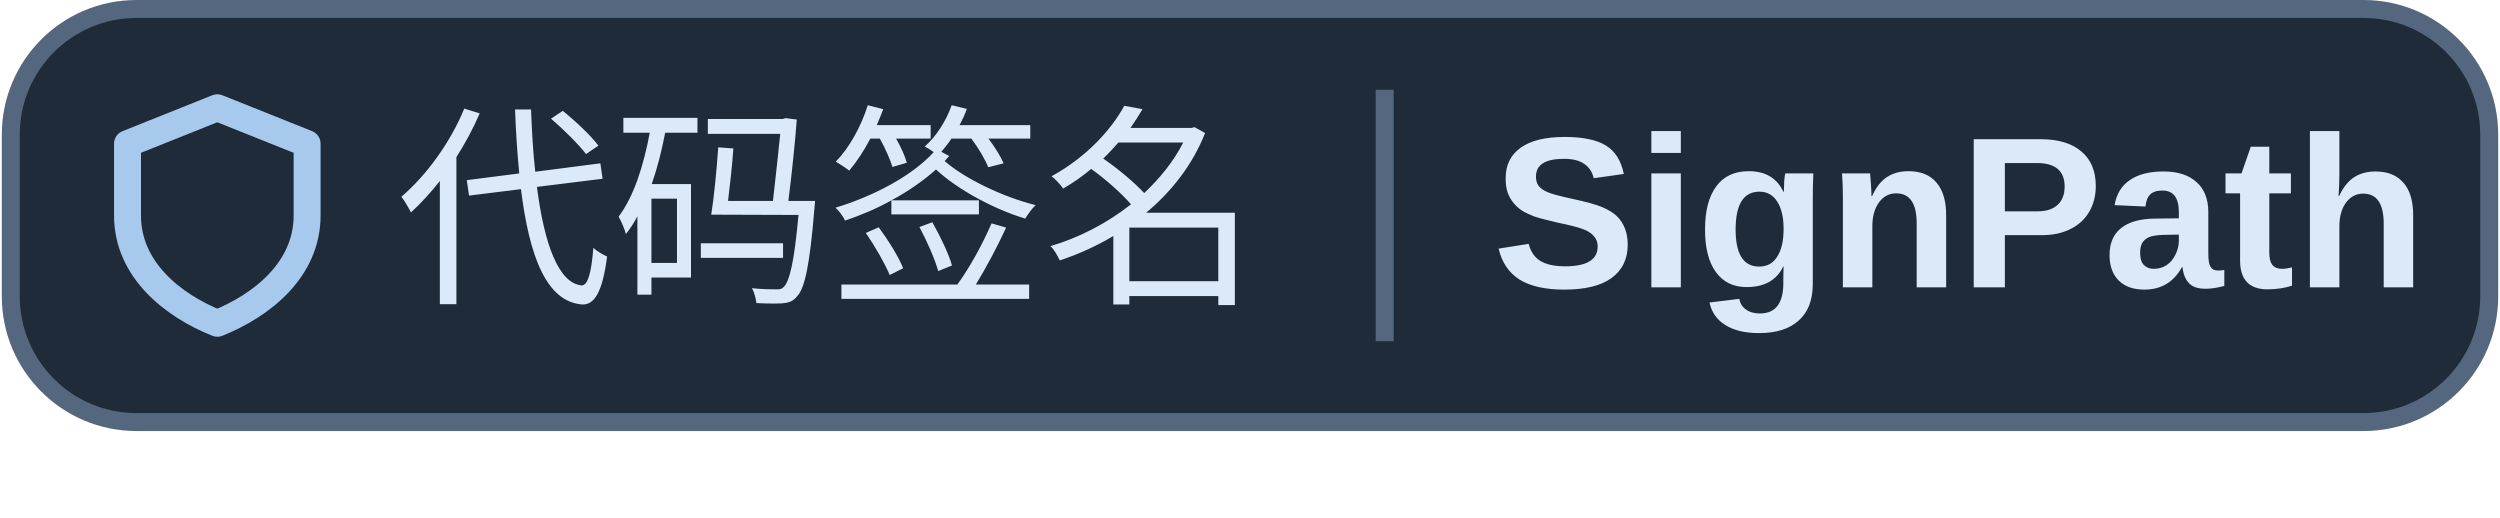
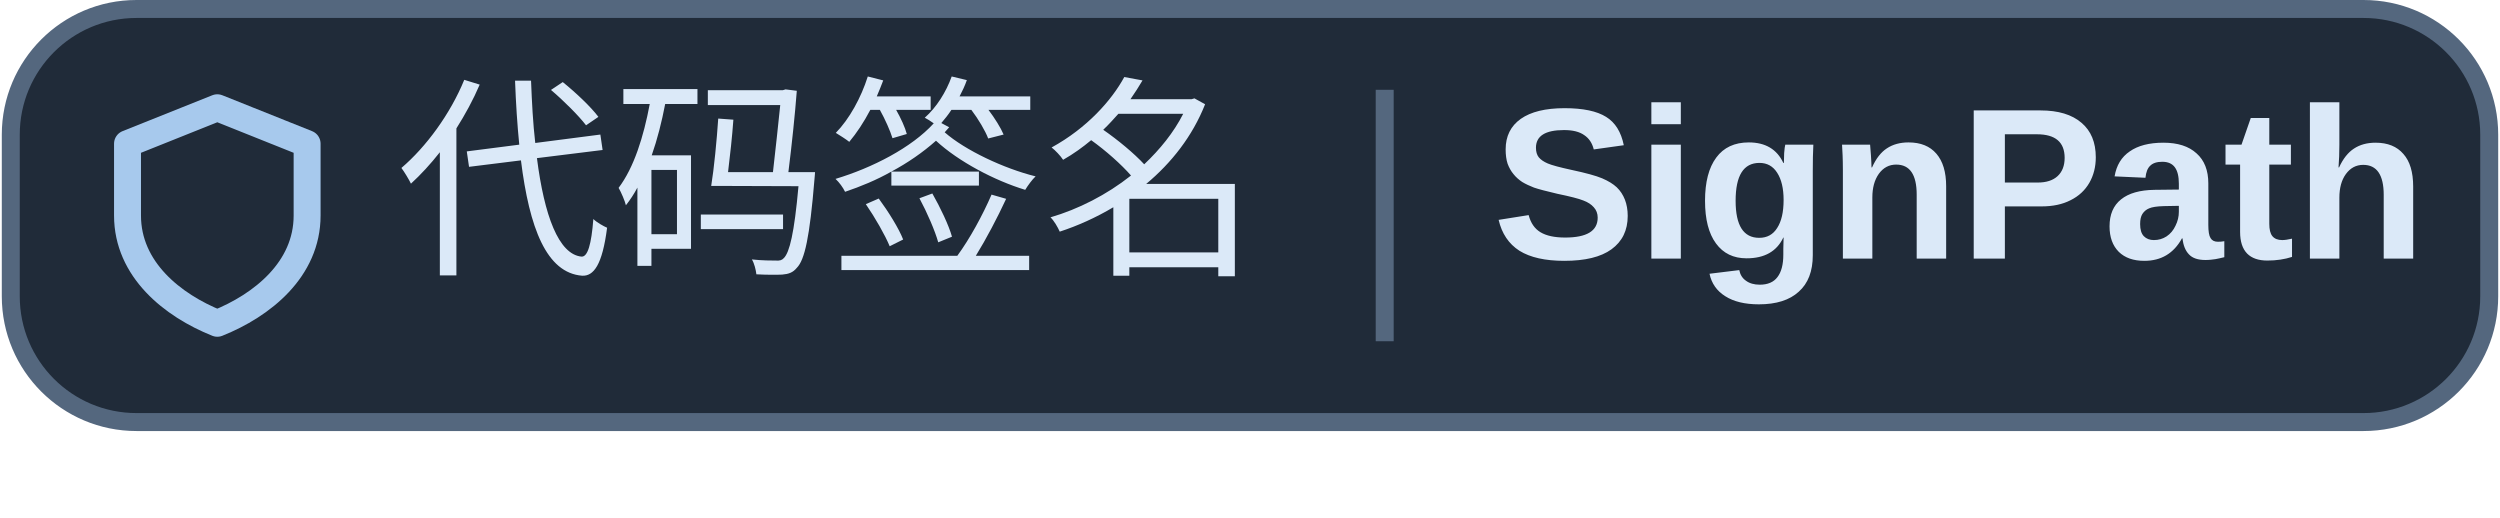
<svg xmlns="http://www.w3.org/2000/svg" width="116" height="24" viewBox="0 0 139 28.8" preserveAspectRatio="xMidYMin meet" role="img" aria-labelledby="title">
  <rect x=".5" y=".5" width="138" height="23" rx="7" fill="#202B39" stroke="#54677E" />
  <g transform="translate(-2 -1)" fill="none" stroke="#A7C9ED" stroke-width="1.5" stroke-linejoin="round">
    <path d="M9 9l5-2 5 2v4c0 3-2.5 5-5 6-2.5-1-5-3-5-6z" />
  </g>
  <path d="M77 5v14" stroke="#54677E" />
  <g font-family="Segoe UI, Microsoft YaHei, Arial, sans-serif" fill="#DBE9F8" font-size="12">
-     <text x="22" y="16">代码签名</text>
-     <text x="83" y="16" font-weight="700">SignPath</text>
+     <text x="22" y="14.4">代码签名</text>
+     <text x="83" y="14.4" font-weight="700">SignPath</text>
  </g>
</svg>
